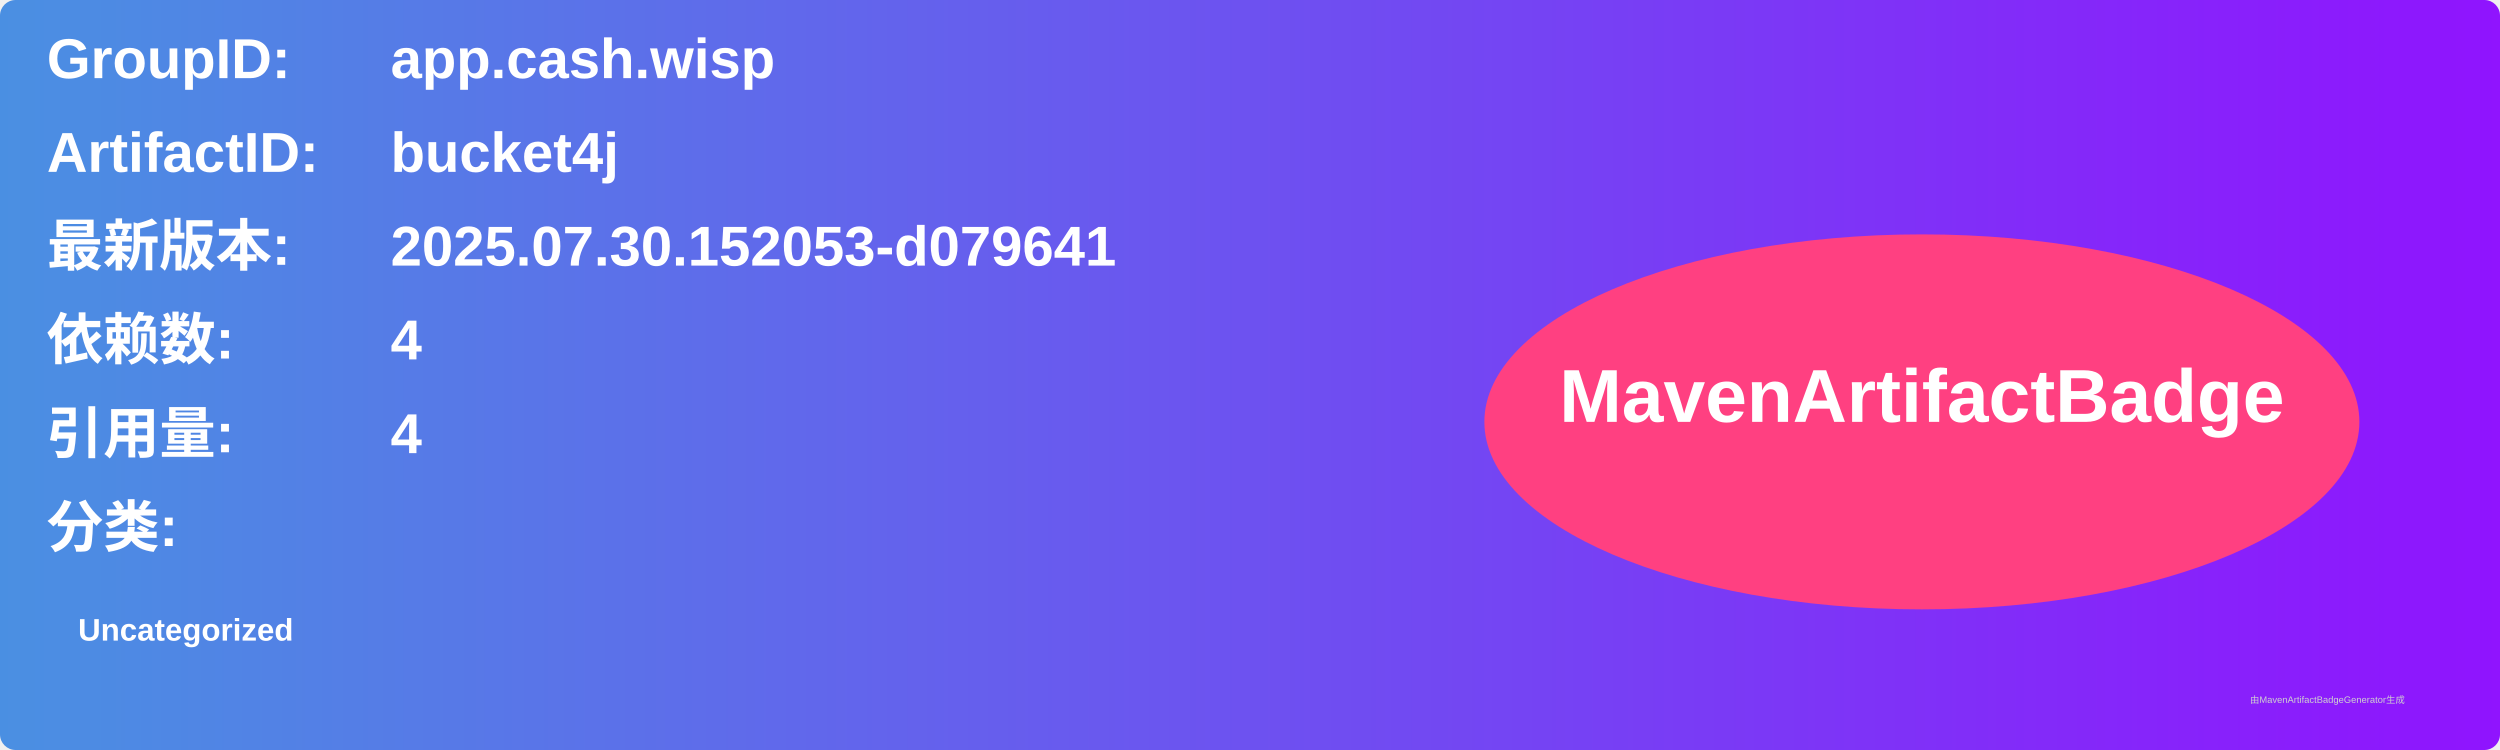
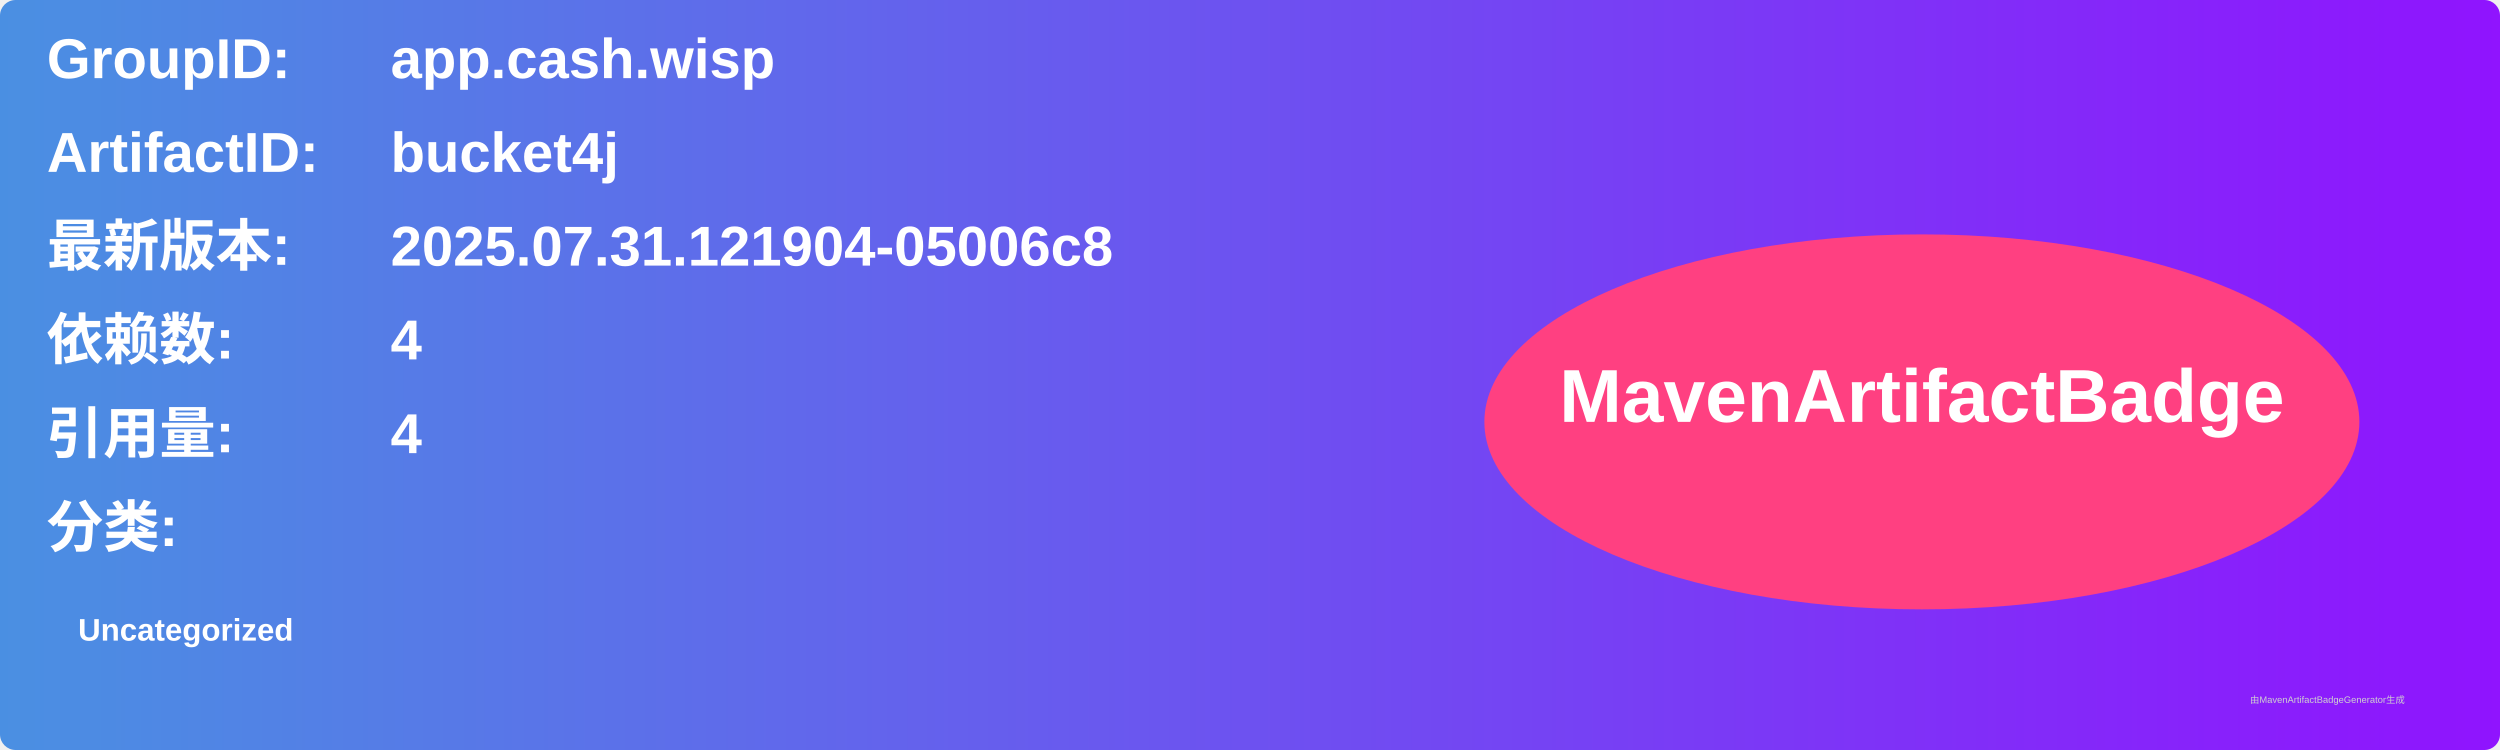
<svg xmlns="http://www.w3.org/2000/svg" width="800" height="240" viewBox="0 0 800 240">
  <linearGradient id="grad" x1="0%" y1="0%" x2="100%" y2="0%">
    <stop offset="0%" stop-color="#4a90e2" />
    <stop offset="100%" stop-color="#9013fe" />
  </linearGradient>
  <rect width="100%" height="100%" rx="5" ry="5" fill="url(#grad)" />
  <g transform="translate(15, 15)">
    <text x="0" y="10" font-family="Arial" font-size="18" fill="white" font-weight="bold" width="260">GroupID:</text>
    <text x="110" y="10" font-family="Arial" font-size="18" fill="white" font-weight="bold" width="460">app.cash.wisp</text>
    <text x="0" y="40" font-family="Arial" font-size="18" fill="white" font-weight="bold" width="260">ArtifactID:</text>
    <text x="110" y="40" font-family="Arial" font-size="18" fill="white" font-weight="bold" width="460">bucket4j</text>
    <text x="0" y="70" font-family="Arial" font-size="18" fill="white" font-weight="bold">最新版本:</text>
    <text x="110" y="70" font-family="Arial" font-size="18" fill="white" font-weight="bold">
-       <tspan font-weight="bold">2025.07.30.152053-d079641</tspan>
+       <tspan font-weight="bold">2025.07.31.121904-05006c8</tspan>
    </text>
    <text x="0" y="100" font-family="Arial" font-size="18" fill="white" font-weight="bold">依赖数: </text>
    <text x="110" y="100" font-family="Arial" font-size="18" fill="white">
      <tspan font-weight="bold">4</tspan>
    </text>
    <text x="0" y="130" font-family="Arial" font-size="18" fill="white" font-weight="bold">引用量: </text>
    <text x="110" y="130" font-family="Arial" font-size="18" fill="white">
      <tspan font-weight="bold">4</tspan>
    </text>
    <text x="0" y="160" font-family="Arial" font-size="18" fill="white" font-weight="bold">分类:</text>
    <text x="10" y="190" font-family="Arial" font-size="10" fill="white">
      <tspan font-weight="bold">Uncategorized</tspan>
    </text>
    <ellipse cx="600" cy="120" rx="140" ry="60" fill="#ff4081" />
    <text x="600" y="120" text-anchor="middle" font-family="Arial" font-size="24" fill="white" font-weight="bold">MavenArtifactBadge</text>
  </g>
  <text x="720" y="225" font-family="Arial" font-size="3" fill="#d0d0d0">由MavenArtifactBadgeGenerator生成</text>
</svg>
